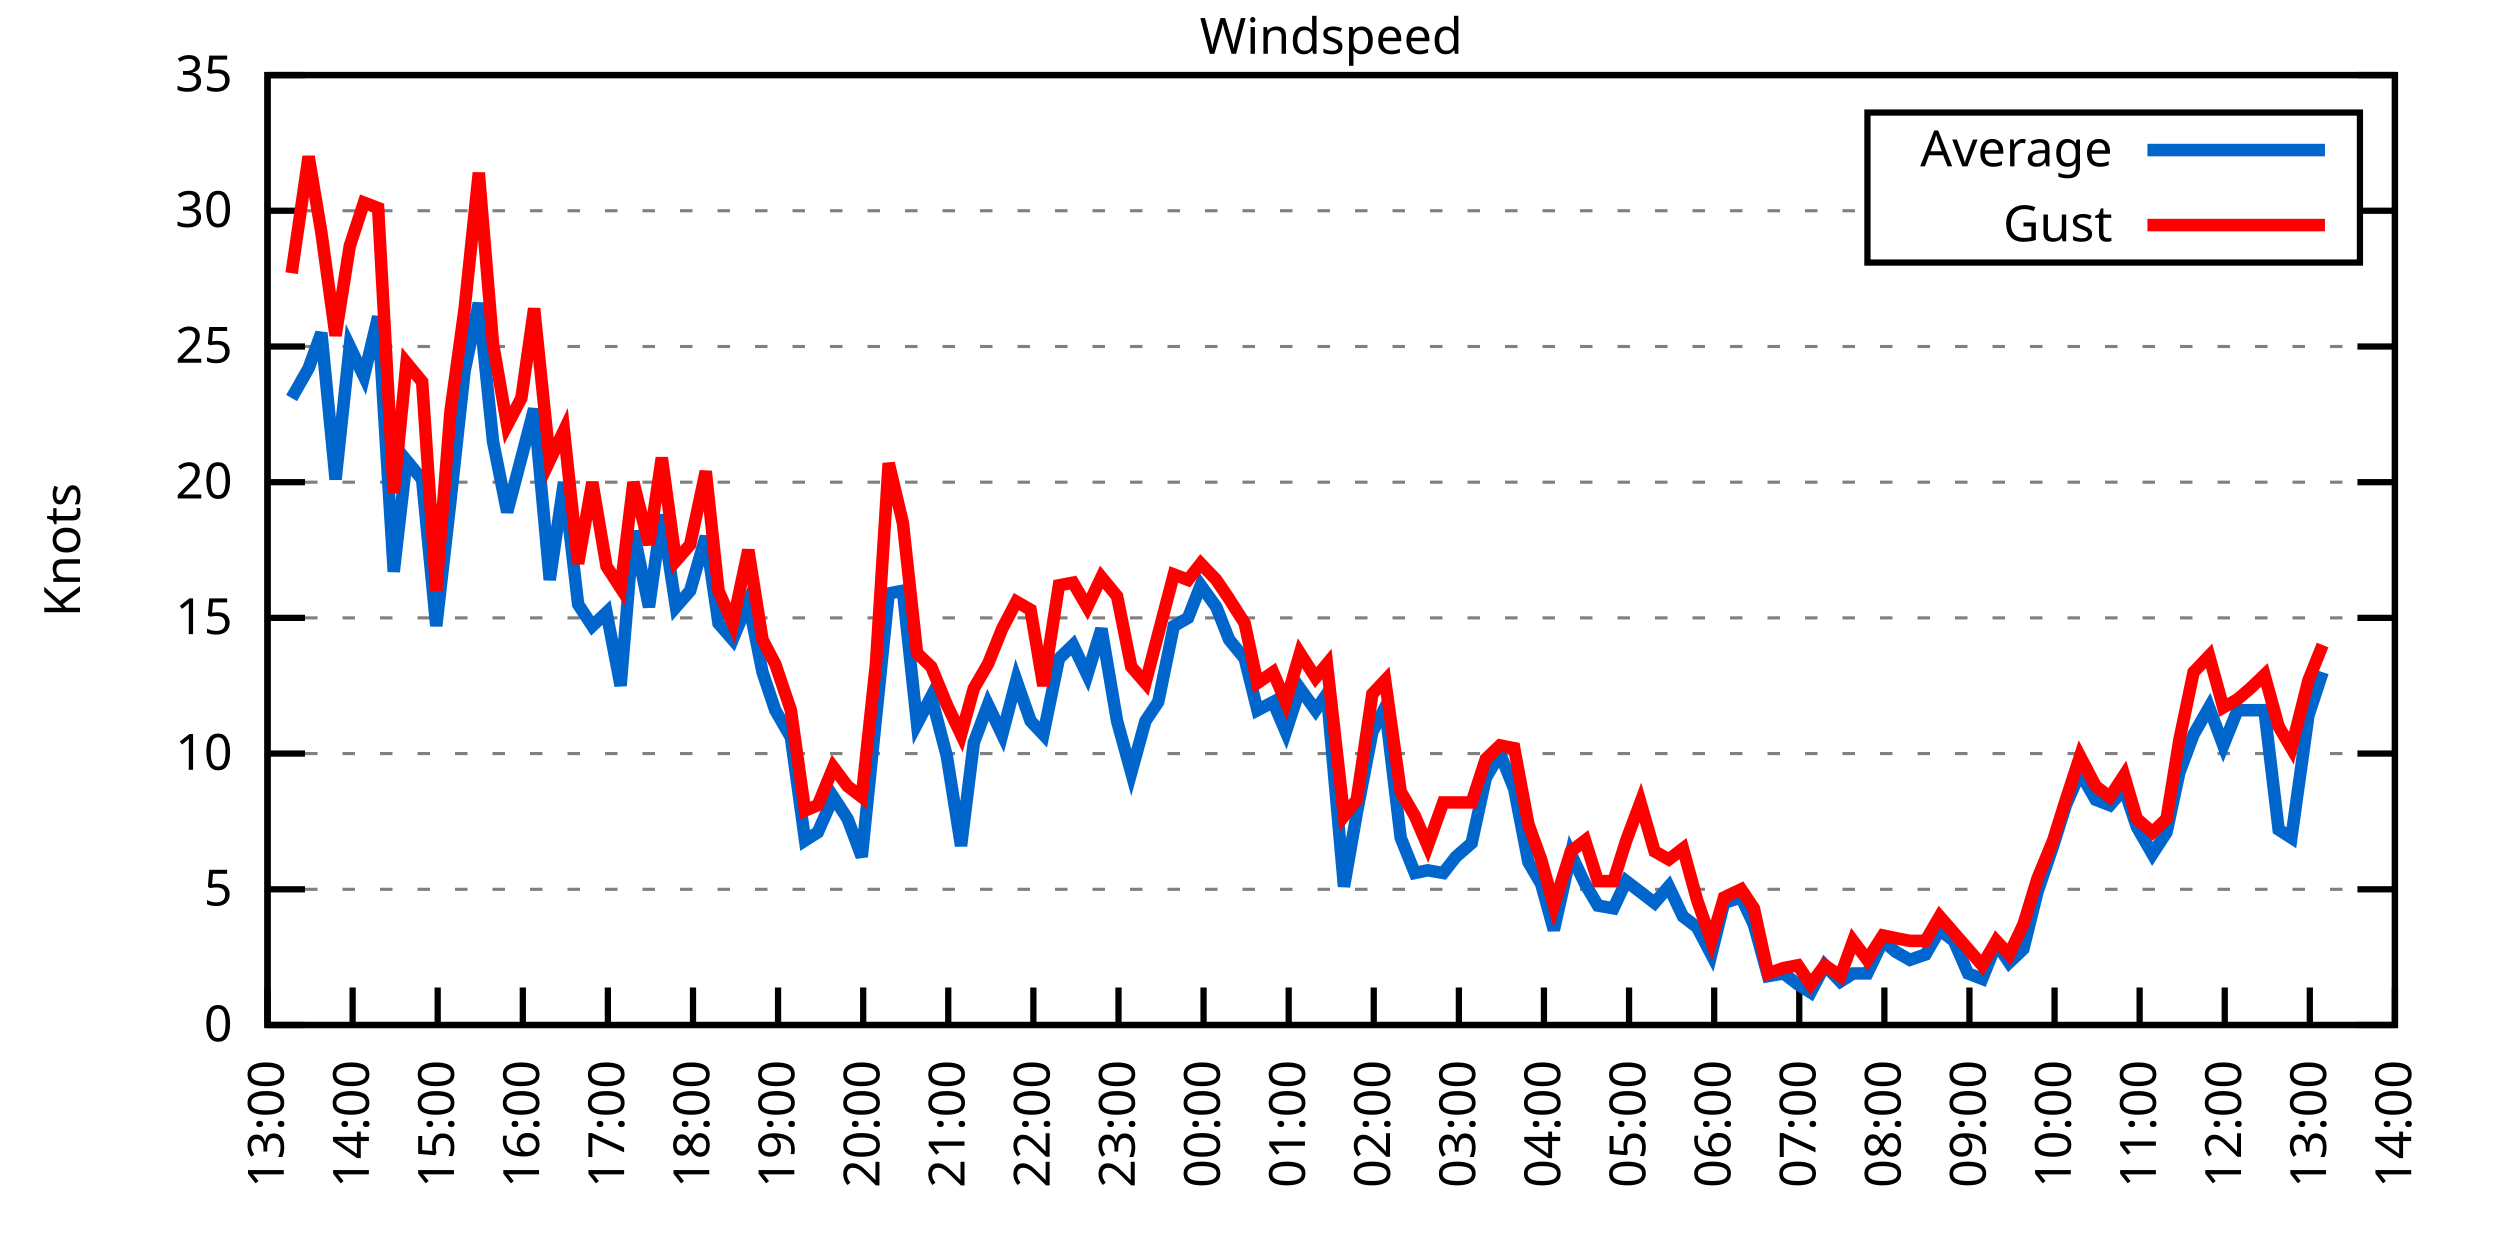
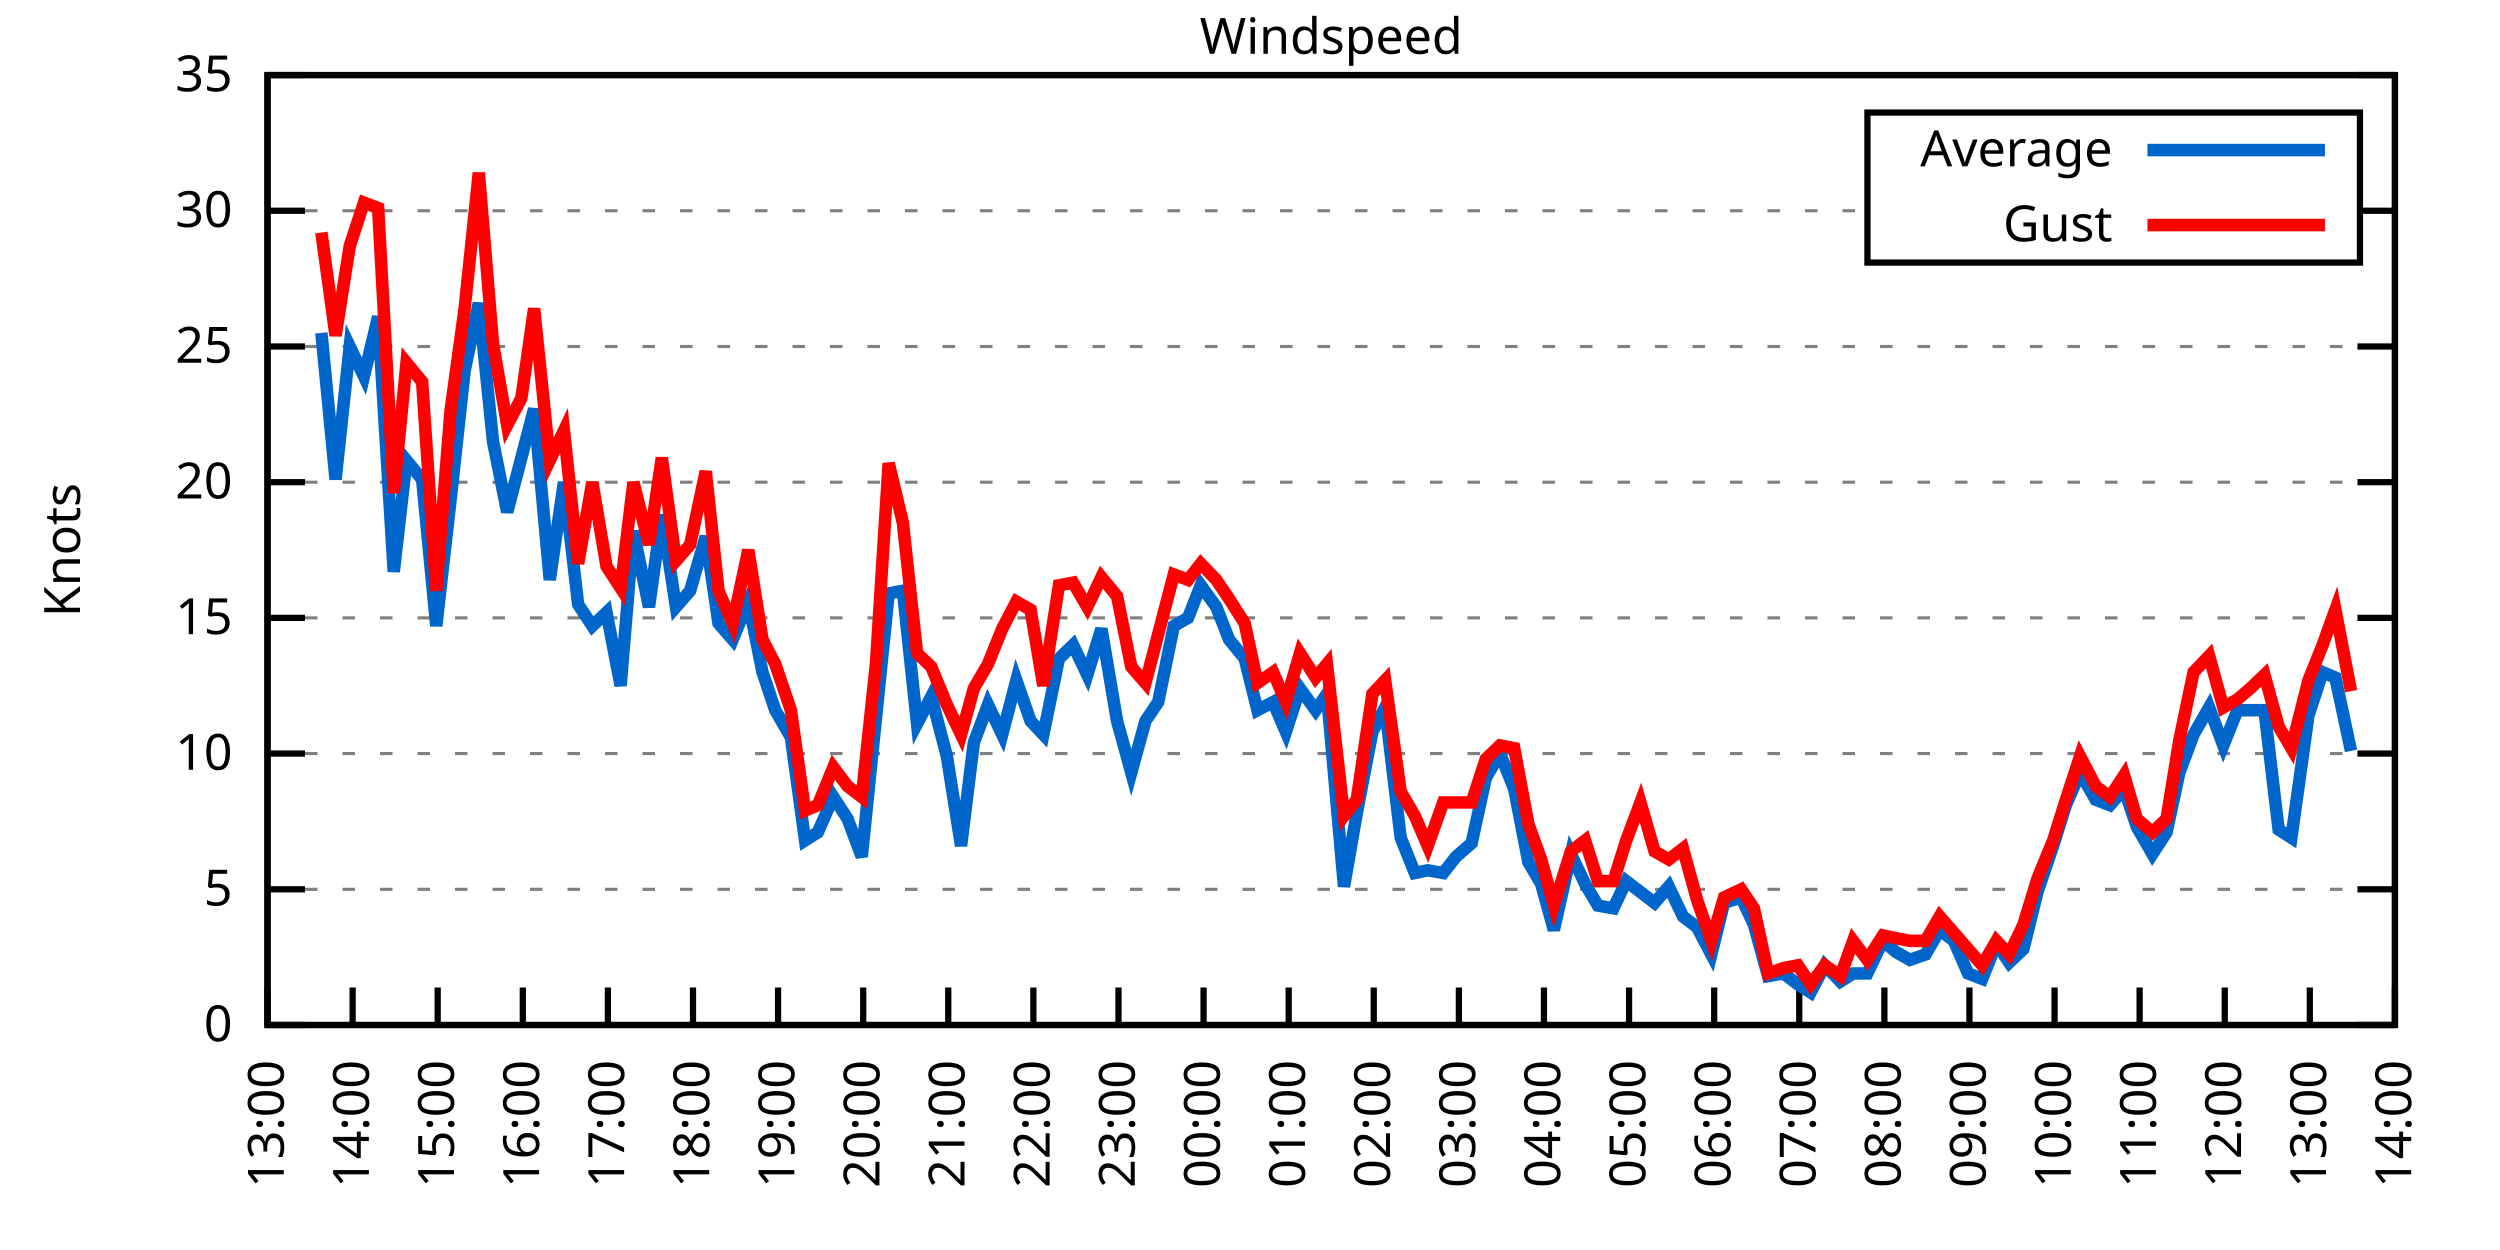
<svg xmlns="http://www.w3.org/2000/svg" xmlns:xlink="http://www.w3.org/1999/xlink" width="400" height="200" viewBox="0 0 400 200">
  <g id="gnuplot_canvas">
    <rect x="0" y="0" width="400" height="200" fill="none" />
    <defs>
      <circle id="gpDot" r="0.5" stroke-width="0.5" stroke="currentColor" />
      <path id="gpPt0" stroke-width="0.333" stroke="currentColor" d="M-1,0 h2 M0,-1 v2" />
      <path id="gpPt1" stroke-width="0.333" stroke="currentColor" d="M-1,-1 L1,1 M1,-1 L-1,1" />
      <path id="gpPt2" stroke-width="0.333" stroke="currentColor" d="M-1,0 L1,0 M0,-1 L0,1 M-1,-1 L1,1 M-1,1 L1,-1" />
      <rect id="gpPt3" stroke-width="0.333" stroke="currentColor" x="-1" y="-1" width="2" height="2" />
      <rect id="gpPt4" stroke-width="0.333" stroke="currentColor" fill="currentColor" x="-1" y="-1" width="2" height="2" />
      <circle id="gpPt5" stroke-width="0.333" stroke="currentColor" cx="0" cy="0" r="1" />
      <use xlink:href="#gpPt5" id="gpPt6" fill="currentColor" stroke="none" />
      <path id="gpPt7" stroke-width="0.333" stroke="currentColor" d="M0,-1.33 L-1.33,0.67 L1.33,0.67 z" />
      <use xlink:href="#gpPt7" id="gpPt8" fill="currentColor" stroke="none" />
      <use xlink:href="#gpPt7" id="gpPt9" stroke="currentColor" transform="rotate(180)" />
      <use xlink:href="#gpPt9" id="gpPt10" fill="currentColor" stroke="none" />
      <use xlink:href="#gpPt3" id="gpPt11" stroke="currentColor" transform="rotate(45)" />
      <use xlink:href="#gpPt11" id="gpPt12" fill="currentColor" stroke="none" />
      <path id="gpPt13" stroke-width="0.333" stroke="currentColor" d="M0,1.330 L1.265,0.411 L0.782,-1.067 L-0.782,-1.076 L-1.265,0.411 z" />
      <use xlink:href="#gpPt13" id="gpPt14" fill="currentColor" stroke="none" />
      <filter id="textbox" filterUnits="objectBoundingBox" x="0" y="0" height="1" width="1">
        <feFlood flood-color="white" flood-opacity="1" result="bgnd" />
        <feComposite in="SourceGraphic" in2="bgnd" operator="atop" />
      </filter>
      <filter id="greybox" filterUnits="objectBoundingBox" x="0" y="0" height="1" width="1">
        <feFlood flood-color="lightgrey" flood-opacity="1" result="grey" />
        <feComposite in="SourceGraphic" in2="grey" operator="atop" />
      </filter>
    </defs>
    <g fill="none" color="white" stroke="currentColor" stroke-width="1.00" stroke-linecap="butt" stroke-linejoin="miter">
</g>
    <g fill="none" color="black" stroke="currentColor" stroke-width="1.00" stroke-linecap="butt" stroke-linejoin="miter">
      <g stroke="none" shape-rendering="crispEdges">
        <polygon fill="rgb(255, 255, 255)" points="42.80,164.00 383.18,164.00 383.18,12.02 42.80,12.02 " />
      </g>
    </g>
    <g fill="none" color="black" stroke="currentColor" stroke-width="1.00" stroke-linecap="butt" stroke-linejoin="miter">
</g>
    <g fill="none" color="black" stroke="black" stroke-width="0.50" stroke-linecap="butt" stroke-linejoin="miter">
</g>
    <g fill="none" color="gray" stroke="currentColor" stroke-width="0.50" stroke-linecap="butt" stroke-linejoin="miter">
      <path stroke="gray" stroke-dasharray="2,4" class="gridline" d="M42.80,164.00 L383.19,164.00  " />
    </g>
    <g fill="none" color="gray" stroke="gray" stroke-width="1.00" stroke-linecap="butt" stroke-linejoin="miter">
</g>
    <g fill="none" color="black" stroke="currentColor" stroke-width="1.00" stroke-linecap="butt" stroke-linejoin="miter">
      <path stroke="black" d="M42.80,164.00 L48.80,164.00 M383.19,164.00 L377.19,164.00  " />
      <g transform="translate(37.20,166.60)" stroke="none" fill="black" font-family="Sans" font-size="8.00" text-anchor="end">
        <text>
          <tspan font-family="Sans"> 0</tspan>
        </text>
      </g>
    </g>
    <g fill="none" color="black" stroke="currentColor" stroke-width="1.00" stroke-linecap="butt" stroke-linejoin="miter">
</g>
    <g fill="none" color="black" stroke="black" stroke-width="0.50" stroke-linecap="butt" stroke-linejoin="miter">
</g>
    <g fill="none" color="gray" stroke="currentColor" stroke-width="0.50" stroke-linecap="butt" stroke-linejoin="miter">
      <path stroke="gray" stroke-dasharray="2,4" class="gridline" d="M42.80,142.29 L383.19,142.29  " />
    </g>
    <g fill="none" color="gray" stroke="gray" stroke-width="1.00" stroke-linecap="butt" stroke-linejoin="miter">
</g>
    <g fill="none" color="black" stroke="currentColor" stroke-width="1.00" stroke-linecap="butt" stroke-linejoin="miter">
      <path stroke="black" d="M42.80,142.29 L48.80,142.29 M383.19,142.29 L377.19,142.29  " />
      <g transform="translate(37.20,144.89)" stroke="none" fill="black" font-family="Sans" font-size="8.00" text-anchor="end">
        <text>
          <tspan font-family="Sans"> 5</tspan>
        </text>
      </g>
    </g>
    <g fill="none" color="black" stroke="currentColor" stroke-width="1.00" stroke-linecap="butt" stroke-linejoin="miter">
</g>
    <g fill="none" color="black" stroke="black" stroke-width="0.50" stroke-linecap="butt" stroke-linejoin="miter">
</g>
    <g fill="none" color="gray" stroke="currentColor" stroke-width="0.50" stroke-linecap="butt" stroke-linejoin="miter">
      <path stroke="gray" stroke-dasharray="2,4" class="gridline" d="M42.80,120.57 L383.19,120.57  " />
    </g>
    <g fill="none" color="gray" stroke="gray" stroke-width="1.00" stroke-linecap="butt" stroke-linejoin="miter">
</g>
    <g fill="none" color="black" stroke="currentColor" stroke-width="1.00" stroke-linecap="butt" stroke-linejoin="miter">
      <path stroke="black" d="M42.80,120.57 L48.80,120.57 M383.19,120.57 L377.19,120.57  " />
      <g transform="translate(37.20,123.17)" stroke="none" fill="black" font-family="Sans" font-size="8.00" text-anchor="end">
        <text>
          <tspan font-family="Sans"> 10</tspan>
        </text>
      </g>
    </g>
    <g fill="none" color="black" stroke="currentColor" stroke-width="1.00" stroke-linecap="butt" stroke-linejoin="miter">
</g>
    <g fill="none" color="black" stroke="black" stroke-width="0.50" stroke-linecap="butt" stroke-linejoin="miter">
</g>
    <g fill="none" color="gray" stroke="currentColor" stroke-width="0.50" stroke-linecap="butt" stroke-linejoin="miter">
      <path stroke="gray" stroke-dasharray="2,4" class="gridline" d="M42.80,98.86 L383.19,98.86  " />
    </g>
    <g fill="none" color="gray" stroke="gray" stroke-width="1.00" stroke-linecap="butt" stroke-linejoin="miter">
</g>
    <g fill="none" color="black" stroke="currentColor" stroke-width="1.00" stroke-linecap="butt" stroke-linejoin="miter">
      <path stroke="black" d="M42.80,98.86 L48.80,98.86 M383.19,98.86 L377.19,98.86  " />
      <g transform="translate(37.20,101.46)" stroke="none" fill="black" font-family="Sans" font-size="8.00" text-anchor="end">
        <text>
          <tspan font-family="Sans"> 15</tspan>
        </text>
      </g>
    </g>
    <g fill="none" color="black" stroke="currentColor" stroke-width="1.00" stroke-linecap="butt" stroke-linejoin="miter">
</g>
    <g fill="none" color="black" stroke="black" stroke-width="0.50" stroke-linecap="butt" stroke-linejoin="miter">
</g>
    <g fill="none" color="gray" stroke="currentColor" stroke-width="0.50" stroke-linecap="butt" stroke-linejoin="miter">
      <path stroke="gray" stroke-dasharray="2,4" class="gridline" d="M42.80,77.15 L383.19,77.15  " />
    </g>
    <g fill="none" color="gray" stroke="gray" stroke-width="1.00" stroke-linecap="butt" stroke-linejoin="miter">
</g>
    <g fill="none" color="black" stroke="currentColor" stroke-width="1.00" stroke-linecap="butt" stroke-linejoin="miter">
      <path stroke="black" d="M42.80,77.15 L48.80,77.15 M383.19,77.15 L377.19,77.15  " />
      <g transform="translate(37.20,79.75)" stroke="none" fill="black" font-family="Sans" font-size="8.00" text-anchor="end">
        <text>
          <tspan font-family="Sans"> 20</tspan>
        </text>
      </g>
    </g>
    <g fill="none" color="black" stroke="currentColor" stroke-width="1.00" stroke-linecap="butt" stroke-linejoin="miter">
</g>
    <g fill="none" color="black" stroke="black" stroke-width="0.50" stroke-linecap="butt" stroke-linejoin="miter">
</g>
    <g fill="none" color="gray" stroke="currentColor" stroke-width="0.50" stroke-linecap="butt" stroke-linejoin="miter">
      <path stroke="gray" stroke-dasharray="2,4" class="gridline" d="M42.80,55.44 L383.19,55.44  " />
    </g>
    <g fill="none" color="gray" stroke="gray" stroke-width="1.00" stroke-linecap="butt" stroke-linejoin="miter">
</g>
    <g fill="none" color="black" stroke="currentColor" stroke-width="1.00" stroke-linecap="butt" stroke-linejoin="miter">
      <path stroke="black" d="M42.80,55.44 L48.80,55.44 M383.19,55.44 L377.19,55.44  " />
      <g transform="translate(37.20,58.04)" stroke="none" fill="black" font-family="Sans" font-size="8.00" text-anchor="end">
        <text>
          <tspan font-family="Sans"> 25</tspan>
        </text>
      </g>
    </g>
    <g fill="none" color="black" stroke="currentColor" stroke-width="1.00" stroke-linecap="butt" stroke-linejoin="miter">
</g>
    <g fill="none" color="black" stroke="black" stroke-width="0.50" stroke-linecap="butt" stroke-linejoin="miter">
</g>
    <g fill="none" color="gray" stroke="currentColor" stroke-width="0.50" stroke-linecap="butt" stroke-linejoin="miter">
      <path stroke="gray" stroke-dasharray="2,4" class="gridline" d="M42.80,33.72 L298.79,33.72 M377.59,33.72 L383.19,33.72  " />
    </g>
    <g fill="none" color="gray" stroke="gray" stroke-width="1.00" stroke-linecap="butt" stroke-linejoin="miter">
</g>
    <g fill="none" color="black" stroke="currentColor" stroke-width="1.00" stroke-linecap="butt" stroke-linejoin="miter">
      <path stroke="black" d="M42.80,33.72 L48.80,33.72 M383.19,33.72 L377.19,33.72  " />
      <g transform="translate(37.20,36.32)" stroke="none" fill="black" font-family="Sans" font-size="8.00" text-anchor="end">
        <text>
          <tspan font-family="Sans"> 30</tspan>
        </text>
      </g>
    </g>
    <g fill="none" color="black" stroke="currentColor" stroke-width="1.00" stroke-linecap="butt" stroke-linejoin="miter">
</g>
    <g fill="none" color="black" stroke="black" stroke-width="0.50" stroke-linecap="butt" stroke-linejoin="miter">
</g>
    <g fill="none" color="gray" stroke="currentColor" stroke-width="0.50" stroke-linecap="butt" stroke-linejoin="miter">
      <path stroke="gray" stroke-dasharray="2,4" class="gridline" d="M42.80,12.01 L383.19,12.01  " />
    </g>
    <g fill="none" color="gray" stroke="gray" stroke-width="1.00" stroke-linecap="butt" stroke-linejoin="miter">
</g>
    <g fill="none" color="black" stroke="currentColor" stroke-width="1.00" stroke-linecap="butt" stroke-linejoin="miter">
      <path stroke="black" d="M42.80,12.01 L48.80,12.01 M383.19,12.01 L377.19,12.01  " />
      <g transform="translate(37.20,14.61)" stroke="none" fill="black" font-family="Sans" font-size="8.00" text-anchor="end">
        <text>
          <tspan font-family="Sans"> 35</tspan>
        </text>
      </g>
    </g>
    <g fill="none" color="black" stroke="currentColor" stroke-width="1.00" stroke-linecap="butt" stroke-linejoin="miter">
      <path stroke="black" d="M42.80,164.00 L42.80,158.00  " />
      <g transform="translate(45.40,169.60) rotate(270.00)" stroke="none" fill="black" font-family="Sans" font-size="8.00" text-anchor="end">
        <text>
          <tspan font-family="Sans">13:00</tspan>
        </text>
      </g>
    </g>
    <g fill="none" color="black" stroke="currentColor" stroke-width="1.00" stroke-linecap="butt" stroke-linejoin="miter">
      <path stroke="black" d="M56.42,164.00 L56.42,158.00  " />
      <g transform="translate(59.02,169.60) rotate(270.00)" stroke="none" fill="black" font-family="Sans" font-size="8.00" text-anchor="end">
        <text>
          <tspan font-family="Sans">14:00</tspan>
        </text>
      </g>
    </g>
    <g fill="none" color="black" stroke="currentColor" stroke-width="1.00" stroke-linecap="butt" stroke-linejoin="miter">
      <path stroke="black" d="M70.03,164.00 L70.03,158.00  " />
      <g transform="translate(72.63,169.60) rotate(270.00)" stroke="none" fill="black" font-family="Sans" font-size="8.00" text-anchor="end">
        <text>
          <tspan font-family="Sans">15:00</tspan>
        </text>
      </g>
    </g>
    <g fill="none" color="black" stroke="currentColor" stroke-width="1.00" stroke-linecap="butt" stroke-linejoin="miter">
      <path stroke="black" d="M83.65,164.00 L83.65,158.00  " />
      <g transform="translate(86.25,169.60) rotate(270.00)" stroke="none" fill="black" font-family="Sans" font-size="8.00" text-anchor="end">
        <text>
          <tspan font-family="Sans">16:00</tspan>
        </text>
      </g>
    </g>
    <g fill="none" color="black" stroke="currentColor" stroke-width="1.00" stroke-linecap="butt" stroke-linejoin="miter">
      <path stroke="black" d="M97.26,164.00 L97.26,158.00  " />
      <g transform="translate(99.86,169.60) rotate(270.00)" stroke="none" fill="black" font-family="Sans" font-size="8.00" text-anchor="end">
        <text>
          <tspan font-family="Sans">17:00</tspan>
        </text>
      </g>
    </g>
    <g fill="none" color="black" stroke="currentColor" stroke-width="1.00" stroke-linecap="butt" stroke-linejoin="miter">
      <path stroke="black" d="M110.88,164.00 L110.88,158.00  " />
      <g transform="translate(113.48,169.60) rotate(270.00)" stroke="none" fill="black" font-family="Sans" font-size="8.00" text-anchor="end">
        <text>
          <tspan font-family="Sans">18:00</tspan>
        </text>
      </g>
    </g>
    <g fill="none" color="black" stroke="currentColor" stroke-width="1.00" stroke-linecap="butt" stroke-linejoin="miter">
      <path stroke="black" d="M124.49,164.00 L124.49,158.00  " />
      <g transform="translate(127.09,169.60) rotate(270.00)" stroke="none" fill="black" font-family="Sans" font-size="8.00" text-anchor="end">
        <text>
          <tspan font-family="Sans">19:00</tspan>
        </text>
      </g>
    </g>
    <g fill="none" color="black" stroke="currentColor" stroke-width="1.00" stroke-linecap="butt" stroke-linejoin="miter">
      <path stroke="black" d="M138.11,164.00 L138.11,158.00  " />
      <g transform="translate(140.71,169.60) rotate(270.00)" stroke="none" fill="black" font-family="Sans" font-size="8.00" text-anchor="end">
        <text>
          <tspan font-family="Sans">20:00</tspan>
        </text>
      </g>
    </g>
    <g fill="none" color="black" stroke="currentColor" stroke-width="1.00" stroke-linecap="butt" stroke-linejoin="miter">
      <path stroke="black" d="M151.72,164.00 L151.72,158.00  " />
      <g transform="translate(154.32,169.60) rotate(270.00)" stroke="none" fill="black" font-family="Sans" font-size="8.00" text-anchor="end">
        <text>
          <tspan font-family="Sans">21:00</tspan>
        </text>
      </g>
    </g>
    <g fill="none" color="black" stroke="currentColor" stroke-width="1.00" stroke-linecap="butt" stroke-linejoin="miter">
      <path stroke="black" d="M165.34,164.00 L165.34,158.00  " />
      <g transform="translate(167.94,169.60) rotate(270.00)" stroke="none" fill="black" font-family="Sans" font-size="8.00" text-anchor="end">
        <text>
          <tspan font-family="Sans">22:00</tspan>
        </text>
      </g>
    </g>
    <g fill="none" color="black" stroke="currentColor" stroke-width="1.00" stroke-linecap="butt" stroke-linejoin="miter">
      <path stroke="black" d="M178.96,164.00 L178.96,158.00  " />
      <g transform="translate(181.56,169.60) rotate(270.00)" stroke="none" fill="black" font-family="Sans" font-size="8.00" text-anchor="end">
        <text>
          <tspan font-family="Sans">23:00</tspan>
        </text>
      </g>
    </g>
    <g fill="none" color="black" stroke="currentColor" stroke-width="1.00" stroke-linecap="butt" stroke-linejoin="miter">
      <path stroke="black" d="M192.57,164.00 L192.57,158.00  " />
      <g transform="translate(195.17,169.60) rotate(270.00)" stroke="none" fill="black" font-family="Sans" font-size="8.00" text-anchor="end">
        <text>
          <tspan font-family="Sans">00:00</tspan>
        </text>
      </g>
    </g>
    <g fill="none" color="black" stroke="currentColor" stroke-width="1.00" stroke-linecap="butt" stroke-linejoin="miter">
      <path stroke="black" d="M206.19,164.00 L206.19,158.00  " />
      <g transform="translate(208.79,169.60) rotate(270.00)" stroke="none" fill="black" font-family="Sans" font-size="8.00" text-anchor="end">
        <text>
          <tspan font-family="Sans">01:00</tspan>
        </text>
      </g>
    </g>
    <g fill="none" color="black" stroke="currentColor" stroke-width="1.00" stroke-linecap="butt" stroke-linejoin="miter">
      <path stroke="black" d="M219.80,164.00 L219.80,158.00  " />
      <g transform="translate(222.40,169.60) rotate(270.00)" stroke="none" fill="black" font-family="Sans" font-size="8.00" text-anchor="end">
        <text>
          <tspan font-family="Sans">02:00</tspan>
        </text>
      </g>
    </g>
    <g fill="none" color="black" stroke="currentColor" stroke-width="1.00" stroke-linecap="butt" stroke-linejoin="miter">
      <path stroke="black" d="M233.42,164.00 L233.42,158.00  " />
      <g transform="translate(236.02,169.60) rotate(270.00)" stroke="none" fill="black" font-family="Sans" font-size="8.00" text-anchor="end">
        <text>
          <tspan font-family="Sans">03:00</tspan>
        </text>
      </g>
    </g>
    <g fill="none" color="black" stroke="currentColor" stroke-width="1.00" stroke-linecap="butt" stroke-linejoin="miter">
      <path stroke="black" d="M247.03,164.00 L247.03,158.00  " />
      <g transform="translate(249.63,169.60) rotate(270.00)" stroke="none" fill="black" font-family="Sans" font-size="8.00" text-anchor="end">
        <text>
          <tspan font-family="Sans">04:00</tspan>
        </text>
      </g>
    </g>
    <g fill="none" color="black" stroke="currentColor" stroke-width="1.00" stroke-linecap="butt" stroke-linejoin="miter">
      <path stroke="black" d="M260.65,164.00 L260.65,158.00  " />
      <g transform="translate(263.25,169.60) rotate(270.00)" stroke="none" fill="black" font-family="Sans" font-size="8.00" text-anchor="end">
        <text>
          <tspan font-family="Sans">05:00</tspan>
        </text>
      </g>
    </g>
    <g fill="none" color="black" stroke="currentColor" stroke-width="1.00" stroke-linecap="butt" stroke-linejoin="miter">
      <path stroke="black" d="M274.27,164.00 L274.27,158.00  " />
      <g transform="translate(276.87,169.60) rotate(270.00)" stroke="none" fill="black" font-family="Sans" font-size="8.00" text-anchor="end">
        <text>
          <tspan font-family="Sans">06:00</tspan>
        </text>
      </g>
    </g>
    <g fill="none" color="black" stroke="currentColor" stroke-width="1.00" stroke-linecap="butt" stroke-linejoin="miter">
      <path stroke="black" d="M287.88,164.00 L287.88,158.00  " />
      <g transform="translate(290.48,169.60) rotate(270.00)" stroke="none" fill="black" font-family="Sans" font-size="8.00" text-anchor="end">
        <text>
          <tspan font-family="Sans">07:00</tspan>
        </text>
      </g>
    </g>
    <g fill="none" color="black" stroke="currentColor" stroke-width="1.00" stroke-linecap="butt" stroke-linejoin="miter">
      <path stroke="black" d="M301.50,164.00 L301.50,158.00  " />
      <g transform="translate(304.10,169.60) rotate(270.00)" stroke="none" fill="black" font-family="Sans" font-size="8.00" text-anchor="end">
        <text>
          <tspan font-family="Sans">08:00</tspan>
        </text>
      </g>
    </g>
    <g fill="none" color="black" stroke="currentColor" stroke-width="1.00" stroke-linecap="butt" stroke-linejoin="miter">
      <path stroke="black" d="M315.11,164.00 L315.11,158.00  " />
      <g transform="translate(317.71,169.60) rotate(270.00)" stroke="none" fill="black" font-family="Sans" font-size="8.00" text-anchor="end">
        <text>
          <tspan font-family="Sans">09:00</tspan>
        </text>
      </g>
    </g>
    <g fill="none" color="black" stroke="currentColor" stroke-width="1.00" stroke-linecap="butt" stroke-linejoin="miter">
      <path stroke="black" d="M328.73,164.00 L328.73,158.00  " />
      <g transform="translate(331.33,169.60) rotate(270.00)" stroke="none" fill="black" font-family="Sans" font-size="8.00" text-anchor="end">
        <text>
          <tspan font-family="Sans">10:00</tspan>
        </text>
      </g>
    </g>
    <g fill="none" color="black" stroke="currentColor" stroke-width="1.00" stroke-linecap="butt" stroke-linejoin="miter">
      <path stroke="black" d="M342.34,164.00 L342.34,158.00  " />
      <g transform="translate(344.94,169.60) rotate(270.00)" stroke="none" fill="black" font-family="Sans" font-size="8.00" text-anchor="end">
        <text>
          <tspan font-family="Sans">11:00</tspan>
        </text>
      </g>
    </g>
    <g fill="none" color="black" stroke="currentColor" stroke-width="1.00" stroke-linecap="butt" stroke-linejoin="miter">
      <path stroke="black" d="M355.96,164.00 L355.96,158.00  " />
      <g transform="translate(358.56,169.60) rotate(270.00)" stroke="none" fill="black" font-family="Sans" font-size="8.00" text-anchor="end">
        <text>
          <tspan font-family="Sans">12:00</tspan>
        </text>
      </g>
    </g>
    <g fill="none" color="black" stroke="currentColor" stroke-width="1.00" stroke-linecap="butt" stroke-linejoin="miter">
      <path stroke="black" d="M369.57,164.00 L369.57,158.00  " />
      <g transform="translate(372.17,169.60) rotate(270.00)" stroke="none" fill="black" font-family="Sans" font-size="8.00" text-anchor="end">
        <text>
          <tspan font-family="Sans">13:00</tspan>
        </text>
      </g>
    </g>
    <g fill="none" color="black" stroke="currentColor" stroke-width="1.00" stroke-linecap="butt" stroke-linejoin="miter">
      <path stroke="black" d="M383.19,164.00 L383.19,158.00  " />
      <g transform="translate(385.79,169.60) rotate(270.00)" stroke="none" fill="black" font-family="Sans" font-size="8.00" text-anchor="end">
        <text>
          <tspan font-family="Sans">14:00</tspan>
        </text>
      </g>
    </g>
    <g fill="none" color="black" stroke="currentColor" stroke-width="1.00" stroke-linecap="butt" stroke-linejoin="miter">
</g>
    <g fill="none" color="black" stroke="currentColor" stroke-width="1.00" stroke-linecap="butt" stroke-linejoin="miter">
      <path stroke="black" d="M42.80,12.01 L42.80,164.00 L383.19,164.00 L383.19,12.01 L42.80,12.01 Z  " />
    </g>
    <g fill="none" color="black" stroke="currentColor" stroke-width="1.00" stroke-linecap="butt" stroke-linejoin="miter">
</g>
    <g fill="none" color="black" stroke="currentColor" stroke-width="1.00" stroke-linecap="butt" stroke-linejoin="miter">
      <path stroke="black" d="M298.79,42.01 L298.79,18.01 L377.59,18.01 L377.59,42.01 L298.79,42.01 Z  " />
    </g>
    <g id="Windspeed_plot_1">
      <g fill="none" color="white" stroke="black" stroke-width="2.00" stroke-linecap="butt" stroke-linejoin="miter">
</g>
      <g fill="none" color="black" stroke="currentColor" stroke-width="2.00" stroke-linecap="butt" stroke-linejoin="miter">
        <g transform="translate(337.99,26.61)" stroke="none" fill="black" font-family="Sans" font-size="8.00" text-anchor="end">
          <text>
            <tspan font-family="Sans">Average</tspan>
          </text>
        </g>
      </g>
      <g fill="none" color="black" stroke="currentColor" stroke-width="2.00" stroke-linecap="butt" stroke-linejoin="miter">
-         <path stroke="rgb(  0, 102, 204)" d="M343.59,24.01 L371.99,24.01 M46.66,63.69 L49.38,58.91 L51.42,53.26 L53.69,76.71 L55.96,55.44 L58.23,60.21   L60.50,50.66 L63.00,91.48 L65.04,73.67 L67.54,76.71 L69.80,100.16 L72.07,80.19 L74.34,59.34 L76.61,48.49   L78.88,70.63 L81.15,81.93 L83.42,73.24 L85.46,65.42 L87.96,92.78 L90.23,77.15 L92.50,96.69 L94.77,100.16   L97.04,97.99 L99.30,109.72 L101.35,84.97 L103.84,97.12 L105.89,82.36 L108.15,97.12 L110.42,94.52 L112.92,85.83   L114.96,99.73 L117.23,102.34 L119.73,96.26 L122.00,107.55 L124.04,113.63 L126.54,117.97 L128.81,134.47 L130.85,133.17   L133.34,127.52 L135.61,131.00 L137.88,137.08 L140.15,114.93 L142.19,94.95 L144.46,94.52 L146.73,115.80 L149.00,111.45   L151.50,121.01 L153.77,135.34 L155.81,118.84 L158.08,112.76 L160.35,117.53 L162.62,108.85 L164.89,115.36 L166.93,117.53   L169.43,105.38 L171.69,103.20 L173.96,107.98 L176.23,100.60 L178.73,115.36 L181.00,123.61 L183.27,115.36 L185.31,112.32   L187.81,100.16 L190.08,98.86 L192.12,93.65 L194.61,97.12 L196.66,102.34 L199.15,105.38 L201.19,113.63 L203.69,112.32   L205.73,117.10 L208.00,110.15 L210.50,113.63 L212.31,111.02 L215.04,141.85 L217.08,130.13 L219.58,117.10 L221.62,113.19   L224.11,134.04 L226.38,139.68 L228.43,139.25 L230.92,139.68 L232.96,137.08 L235.46,134.90 L237.73,124.48 L240.00,120.57   L242.27,126.22 L244.54,137.94 L246.58,141.42 L248.62,148.80 L251.35,136.64 L253.61,141.42 L255.66,144.89 L258.15,145.33   L260.20,140.98 L262.47,142.72 L264.73,144.46 L267.00,141.85 L269.27,146.63 L271.54,148.37 L273.81,152.71 L275.85,144.46   L278.58,143.59 L280.62,147.93 L282.89,156.18 L285.38,155.75 L287.65,157.49 L289.70,158.79 L291.97,154.45 L294.46,157.05   L296.50,155.75 L298.77,155.75 L301.27,150.54 L303.31,152.28 L305.58,153.58 L308.08,152.71 L310.35,148.80 L312.62,150.54   L314.89,155.75 L317.15,156.62 L319.42,150.97 L321.47,154.01 L323.74,151.84 L326.00,142.72 L328.50,135.34 L330.54,128.83   L332.81,123.61 L335.31,127.96 L337.58,128.83 L339.85,126.22 L341.89,132.30 L344.39,136.64 L346.65,133.17 L348.70,123.61   L350.97,117.53 L353.46,113.19 L355.73,119.27 L358.00,113.63 L360.04,113.63 L362.31,113.63 L364.58,132.73 L366.62,134.04   L369.35,114.49 L371.62,107.55  " />
+         <path stroke="rgb(  0, 102, 204)" d="M343.59,24.01 L371.99,24.01 M51.42,53.26 L53.69,76.71 L55.96,55.44 L58.23,60.21 L60.50,50.66 L63.00,91.48   L65.04,73.67 L67.54,76.71 L69.80,100.16 L72.07,80.19 L74.34,59.34 L76.61,48.49 L78.88,70.63 L81.15,81.93   L83.42,73.24 L85.46,65.42 L87.96,92.78 L90.23,77.15 L92.50,96.69 L94.77,100.16 L97.04,97.99 L99.30,109.72   L101.35,84.97 L103.84,97.12 L105.89,82.36 L108.15,97.12 L110.42,94.52 L112.92,85.83 L114.96,99.73 L117.23,102.34   L119.73,96.26 L122.00,107.55 L124.04,113.63 L126.54,117.97 L128.81,134.47 L130.85,133.17 L133.34,127.52 L135.61,131.00   L137.88,137.08 L140.15,114.93 L142.19,94.95 L144.46,94.52 L146.73,115.80 L149.00,111.45 L151.50,121.01 L153.77,135.34   L155.81,118.84 L158.08,112.76 L160.35,117.53 L162.62,108.85 L164.89,115.36 L166.93,117.53 L169.43,105.38 L171.69,103.20   L173.96,107.98 L176.23,100.60 L178.73,115.36 L181.00,123.61 L183.27,115.36 L185.31,112.32 L187.81,100.16 L190.08,98.86   L192.12,93.65 L194.61,97.12 L196.66,102.34 L199.15,105.38 L201.19,113.63 L203.69,112.32 L205.73,117.10 L208.00,110.15   L210.50,113.63 L212.31,111.02 L215.04,141.85 L217.08,130.13 L219.58,117.10 L221.62,113.19 L224.11,134.04 L226.38,139.68   L228.43,139.25 L230.92,139.68 L232.96,137.08 L235.46,134.90 L237.73,124.48 L240.00,120.57 L242.27,126.22 L244.54,137.94   L246.58,141.42 L248.62,148.80 L251.35,136.64 L253.61,141.42 L255.66,144.89 L258.15,145.33 L260.20,140.98 L262.47,142.72   L264.73,144.46 L267.00,141.85 L269.27,146.63 L271.54,148.37 L273.81,152.71 L275.85,144.46 L278.58,143.59 L280.62,147.93   L282.89,156.18 L285.38,155.75 L287.65,157.49 L289.70,158.79 L291.97,154.45 L294.46,157.05 L296.50,155.75 L298.77,155.75   L301.27,150.54 L303.31,152.28 L305.58,153.58 L308.08,152.71 L310.35,148.80 L312.62,150.54 L314.89,155.75 L317.15,156.62   L319.42,150.97 L321.47,154.01 L323.74,151.84 L326.00,142.72 L328.50,135.34 L330.54,128.83 L332.81,123.61 L335.31,127.96   L337.58,128.83 L339.85,126.22 L341.89,132.30 L344.39,136.64 L346.65,133.17 L348.70,123.61 L350.97,117.53 L353.46,113.19   L355.73,119.27 L358.00,113.63 L360.04,113.63 L362.31,113.63 L364.58,132.73 L366.62,134.04 L369.35,114.49 L371.62,107.55   L373.66,108.42 L376.16,120.14  " />
      </g>
    </g>
    <g id="Windspeed_plot_2">
      <g fill="none" color="black" stroke="currentColor" stroke-width="2.00" stroke-linecap="butt" stroke-linejoin="miter">
        <g transform="translate(337.99,38.61)" stroke="none" fill="black" font-family="Sans" font-size="8.00" text-anchor="end">
          <text>
            <tspan font-family="Sans">Gust</tspan>
          </text>
        </g>
      </g>
      <g fill="none" color="black" stroke="currentColor" stroke-width="2.00" stroke-linecap="butt" stroke-linejoin="miter">
-         <path stroke="rgb(255,   0,   0)" d="M343.59,36.01 L371.99,36.01 M46.66,43.71 L49.38,25.04 L51.42,37.20 L53.69,53.70 L55.96,39.37 L58.23,32.42   L60.50,33.29 L63.00,78.89 L65.04,58.04 L67.54,61.08 L69.80,94.52 L72.07,65.86 L74.34,49.36 L76.61,27.64   L78.88,55.00 L81.15,68.03 L83.42,63.69 L85.46,49.36 L87.96,73.67 L90.23,68.90 L92.50,90.18 L94.77,77.15   L97.04,90.61 L99.30,94.08 L101.35,77.15 L103.84,87.14 L105.89,73.24 L108.15,89.74 L110.42,87.14 L112.92,75.41   L114.96,94.52 L117.23,99.73 L119.73,88.00 L122.00,102.34 L124.04,106.24 L126.54,113.63 L128.81,129.69 L130.85,128.83   L133.34,122.75 L135.61,125.79 L137.88,127.52 L140.15,106.24 L142.19,74.11 L144.46,83.66 L146.73,104.51 L149.00,106.68   L151.50,112.76 L153.77,117.53 L155.81,110.15 L158.08,106.24 L160.35,100.60 L162.62,96.26 L164.89,97.56 L166.93,109.72   L169.43,93.65 L171.69,93.22 L173.96,97.12 L176.23,92.35 L178.73,95.39 L181.00,106.68 L183.27,109.28 L185.31,101.47   L187.81,91.91 L190.08,92.78 L192.12,90.18 L194.61,92.78 L196.66,95.82 L199.15,99.73 L201.19,109.28 L203.69,107.55   L205.73,112.32 L208.00,104.51 L210.50,108.42 L212.31,106.24 L215.04,130.56 L217.08,127.96 L219.58,111.02 L221.62,108.85   L224.11,126.65 L226.38,130.56 L228.43,135.34 L230.92,128.39 L232.96,128.39 L235.46,128.39 L237.73,121.44 L240.00,119.27   L242.27,119.71 L244.54,131.86 L246.58,137.51 L248.62,144.89 L251.35,136.21 L253.61,134.47 L255.66,140.98 L258.15,140.98   L260.20,134.47 L262.47,128.39 L264.73,136.21 L267.00,137.51 L269.27,135.77 L271.54,144.02 L273.81,150.54 L275.85,143.59   L278.58,142.29 L280.62,145.33 L282.89,155.75 L285.38,154.88 L287.65,154.45 L289.70,157.49 L291.97,154.45 L294.46,156.18   L296.50,150.54 L298.77,153.58 L301.27,149.67 L303.31,150.10 L305.58,150.54 L308.08,150.54 L310.35,146.63 L312.62,149.24   L314.89,151.84 L317.15,154.45 L319.42,150.54 L321.47,152.71 L323.74,147.93 L326.00,140.55 L328.50,134.47 L330.54,127.96   L332.81,121.01 L335.31,125.79 L337.58,127.52 L339.85,124.05 L341.89,131.00 L344.39,133.17 L346.65,131.00 L348.70,118.40   L350.97,107.55 L353.46,104.94 L355.73,113.19 L358.00,111.89 L360.04,110.15 L362.31,107.98 L364.58,116.23 L366.62,119.71   L369.35,108.85 L371.62,103.20  " />
+         <path stroke="rgb(255,   0,   0)" d="M343.59,36.01 L371.99,36.01 M51.42,37.20 L53.69,53.70 L55.96,39.37 L58.23,32.42 L60.50,33.29 L63.00,78.89   L65.04,58.04 L67.54,61.08 L69.80,94.52 L72.07,65.86 L74.34,49.36 L76.61,27.64 L78.88,55.00 L81.15,68.03   L83.42,63.69 L85.46,49.36 L87.96,73.67 L90.23,68.90 L92.50,90.18 L94.77,77.15 L97.04,90.61 L99.30,94.08   L101.35,77.15 L103.84,87.14 L105.89,73.24 L108.15,89.74 L110.42,87.14 L112.92,75.41 L114.96,94.52 L117.23,99.73   L119.73,88.00 L122.00,102.34 L124.04,106.24 L126.54,113.63 L128.81,129.69 L130.85,128.83 L133.34,122.75 L135.61,125.79   L137.88,127.52 L140.15,106.24 L142.19,74.11 L144.46,83.66 L146.73,104.51 L149.00,106.68 L151.50,112.76 L153.77,117.53   L155.81,110.15 L158.08,106.24 L160.35,100.60 L162.62,96.26 L164.89,97.56 L166.93,109.72 L169.43,93.65 L171.69,93.22   L173.96,97.12 L176.23,92.35 L178.73,95.39 L181.00,106.68 L183.27,109.28 L185.31,101.47 L187.81,91.91 L190.08,92.78   L192.12,90.18 L194.61,92.78 L196.66,95.82 L199.15,99.73 L201.19,109.28 L203.69,107.55 L205.73,112.32 L208.00,104.51   L210.50,108.42 L212.31,106.24 L215.04,130.56 L217.08,127.96 L219.58,111.02 L221.62,108.85 L224.11,126.65 L226.38,130.56   L228.43,135.34 L230.92,128.39 L232.96,128.39 L235.46,128.39 L237.73,121.44 L240.00,119.27 L242.27,119.71 L244.54,131.86   L246.58,137.51 L248.62,144.89 L251.35,136.21 L253.61,134.47 L255.66,140.98 L258.15,140.98 L260.20,134.47 L262.47,128.39   L264.73,136.21 L267.00,137.51 L269.27,135.77 L271.54,144.02 L273.81,150.54 L275.85,143.59 L278.58,142.29 L280.62,145.33   L282.89,155.75 L285.38,154.88 L287.65,154.45 L289.70,157.49 L291.97,154.45 L294.46,156.18 L296.50,150.54 L298.77,153.58   L301.27,149.67 L303.31,150.10 L305.58,150.54 L308.08,150.54 L310.35,146.63 L312.62,149.24 L314.89,151.84 L317.15,154.45   L319.42,150.54 L321.47,152.71 L323.74,147.93 L326.00,140.55 L328.50,134.47 L330.54,127.96 L332.81,121.01 L335.31,125.79   L337.58,127.52 L339.85,124.05 L341.89,131.00 L344.39,133.17 L346.65,131.00 L348.70,118.40 L350.97,107.55 L353.46,104.94   L355.73,113.19 L358.00,111.89 L360.04,110.15 L362.31,107.98 L364.58,116.23 L366.62,119.71 L369.35,108.85 L371.62,103.20   L373.66,97.56 L376.16,110.59  " />
      </g>
    </g>
    <g fill="none" color="black" stroke="currentColor" stroke-width="2.00" stroke-linecap="butt" stroke-linejoin="miter">
</g>
    <g fill="none" color="black" stroke="black" stroke-width="1.00" stroke-linecap="butt" stroke-linejoin="miter">
</g>
    <g fill="none" color="black" stroke="currentColor" stroke-width="1.00" stroke-linecap="butt" stroke-linejoin="miter">
      <path stroke="black" d="M42.80,12.01 L42.80,164.00 L383.19,164.00 L383.19,12.01 L42.80,12.01 Z  " />
      <g transform="translate(12.80,88.01) rotate(270.00)" stroke="none" fill="black" font-family="Sans" font-size="8.00" text-anchor="middle">
        <text>
          <tspan font-family="Sans">Knots</tspan>
        </text>
      </g>
    </g>
    <g fill="none" color="black" stroke="currentColor" stroke-width="1.00" stroke-linecap="butt" stroke-linejoin="miter">
</g>
    <g fill="none" color="black" stroke="currentColor" stroke-width="1.00" stroke-linecap="butt" stroke-linejoin="miter">
      <g transform="translate(212.99,8.61)" stroke="none" fill="black" font-family="Sans" font-size="8.00" text-anchor="middle">
        <text>
          <tspan font-family="Sans">Windspeed</tspan>
        </text>
      </g>
    </g>
    <g fill="none" color="black" stroke="currentColor" stroke-width="1.00" stroke-linecap="butt" stroke-linejoin="miter">
</g>
  </g>
</svg>
